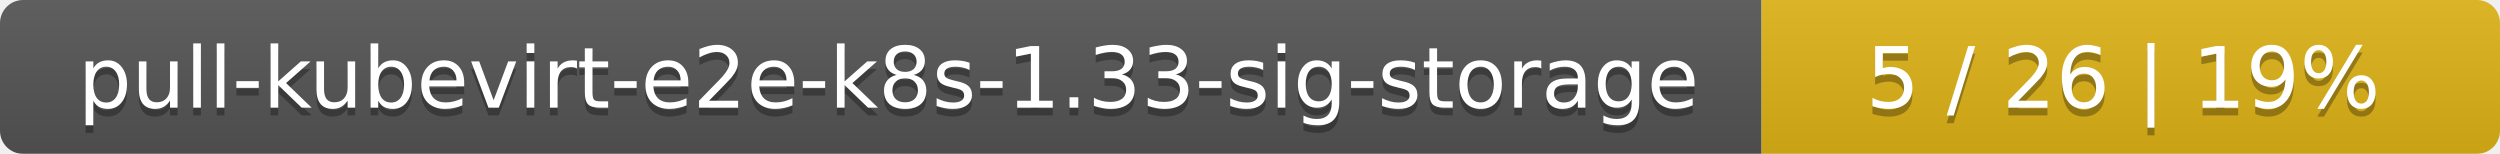
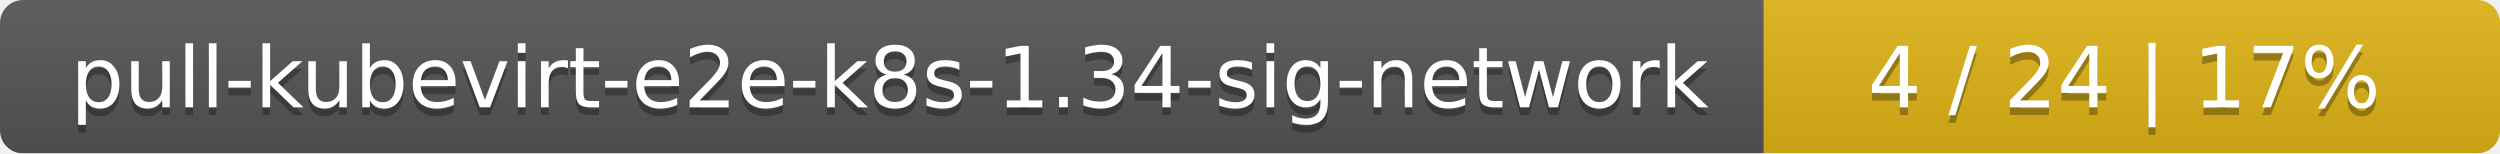
- <svg xmlns="http://www.w3.org/2000/svg" width="325" height="20">
+ <svg xmlns="http://www.w3.org/2000/svg" width="326" height="20">
  <linearGradient id="smooth" x2="0" y2="100%">
    <stop offset="0" stop-color="#bbb" stop-opacity=".1" />
    <stop offset="1" stop-opacity=".1" />
  </linearGradient>
  <mask id="round">
-     <rect width="325" height="20" rx="3" fill="#fff" />
+     <rect width="326" height="20" rx="3" fill="#fff" />
  </mask>
  <g mask="url(#round)">
-     <rect width="229" height="20" fill="#555" />
-     <rect x="229" width="96" height="20" fill="#dfb317" />
-     <rect width="325" height="20" fill="url(#smooth)" />
+     <rect width="230" height="20" fill="#555" />
+     <rect x="230" width="96" height="20" fill="#dfb317" />
+     <rect width="326" height="20" fill="url(#smooth)" />
  </g>
  <g fill="#fff" text-anchor="middle" font-family="DejaVu Sans,Verdana,Geneva,sans-serif" font-size="11">
-     <text x="115.5" y="15" fill="#010101" fill-opacity=".3">pull-kubevirt-e2e-k8s-1.33-sig-storage</text>
-     <text x="115.5" y="14">pull-kubevirt-e2e-k8s-1.33-sig-storage</text>
-     <text x="276" y="15" fill="#010101" fill-opacity=".3">5 / 26    |    19%</text>
-     <text x="276" y="14">5 / 26    |    19%</text>
+     <text x="116" y="15" fill="#010101" fill-opacity=".3">pull-kubevirt-e2e-k8s-1.34-sig-network</text>
+     <text x="116" y="14">pull-kubevirt-e2e-k8s-1.34-sig-network</text>
+     <text x="277" y="15" fill="#010101" fill-opacity=".3">4 / 24    |    17%</text>
+     <text x="277" y="14">4 / 24    |    17%</text>
  </g>
</svg>
